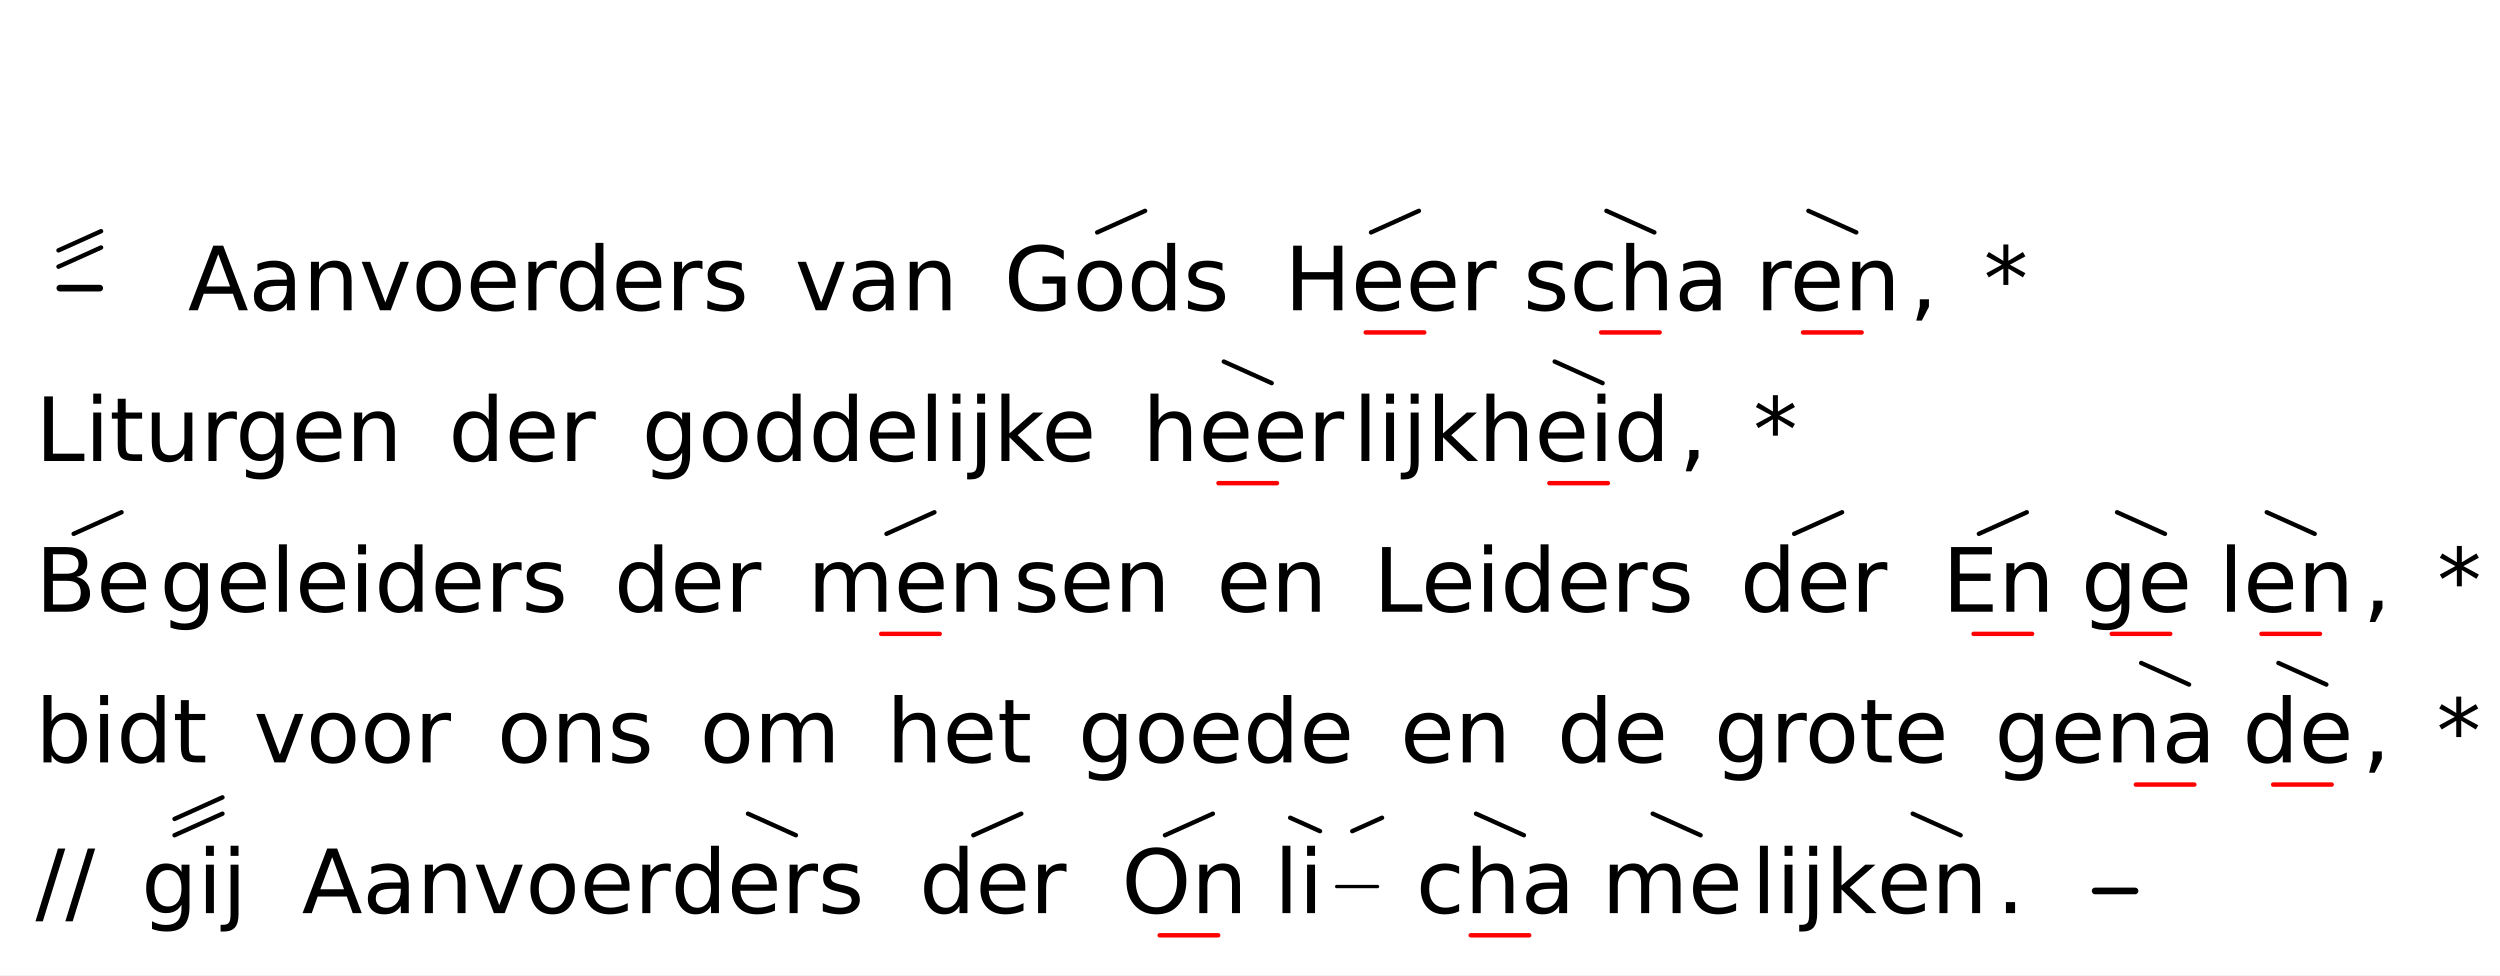
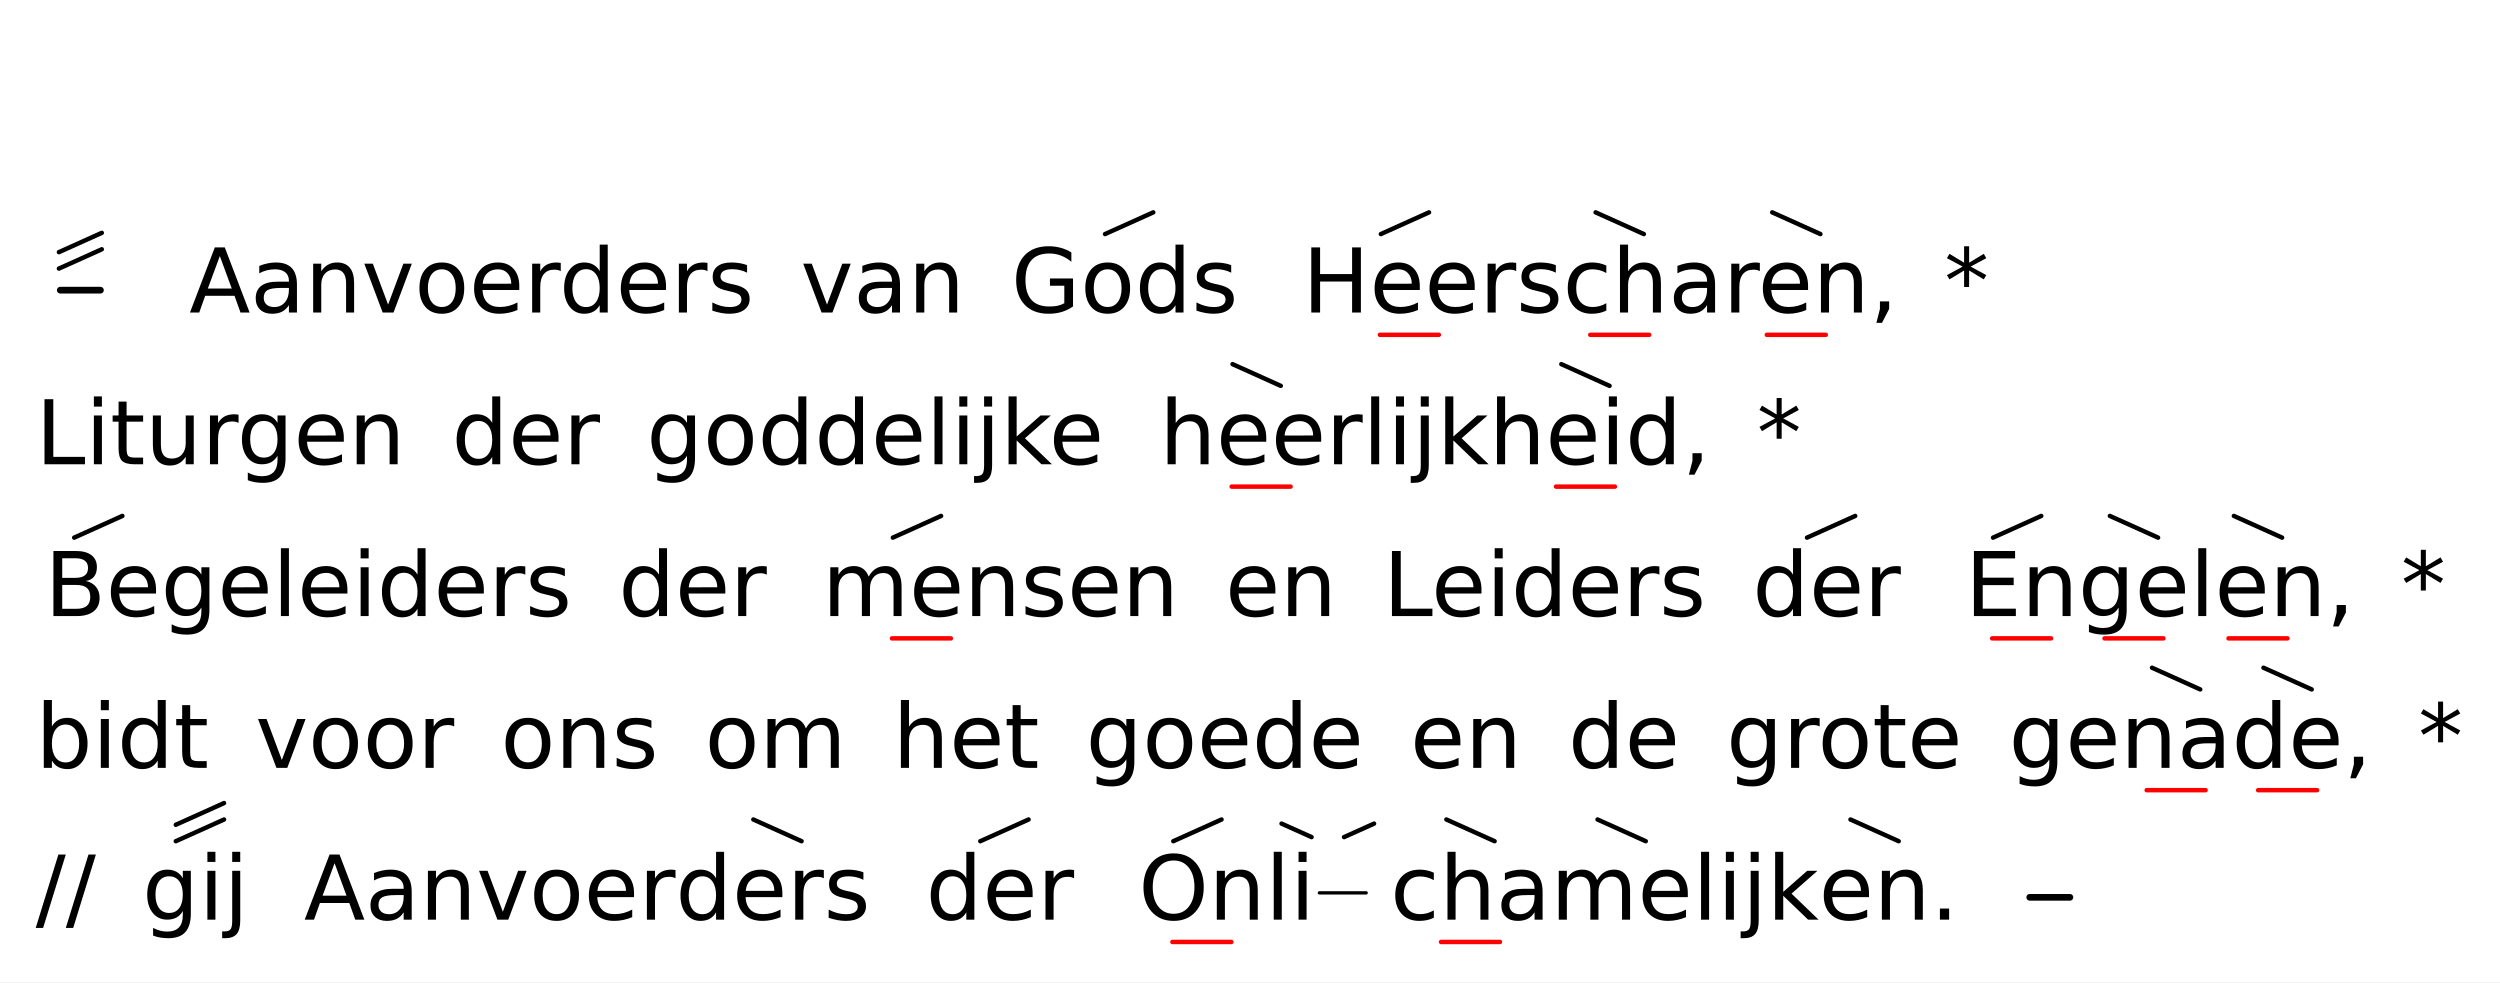
- <svg xmlns="http://www.w3.org/2000/svg" class="vsa-svg" width="564" height="220" viewBox="0 0 564 220">
+ <svg xmlns="http://www.w3.org/2000/svg" class="vsa-svg" width="560" height="220" viewBox="0 0 560 220">
  <rect width="100%" height="100%" fill="white" />
  <g class="vsa-score">
    <g class="vsa-line" data-vsa-line="1">
</g>
    <g class="vsa-line" data-vsa-line="2">
      <g class="vsa-unit vsa-pitch-marker" data-vsa-unit="1">
        <g class="vsa-pitch-marker-upper-glyph vsa-upper-glyphs">
          <line class="vsa-glyph vsa-upper-glyph vsa-glyph-rise" x1="13.20" y1="60.16" x2="22.80" y2="55.84" stroke="black" stroke-width="1.00" stroke-linecap="round" />
          <line class="vsa-glyph vsa-upper-glyph vsa-glyph-rise" x1="13.20" y1="56.48" x2="22.80" y2="52.16" stroke="black" stroke-width="1.00" stroke-linecap="round" />
        </g>
        <line class="vsa-pitch-marker-dash" x1="13.50" y1="65.00" x2="22.50" y2="65.00" stroke="black" stroke-width="1.50" stroke-linecap="round" />
      </g>
      <g class="vsa-unit vsa-unit-text" data-vsa-unit="3">
        <text class="vsa-text vsa-free-text" x="42.40" y="70.00" xml:space="preserve" font-family="DejaVu Sans" font-size="20.00">Aanvoerders</text>
      </g>
      <g class="vsa-unit vsa-unit-text" data-vsa-unit="5">
        <text class="vsa-text vsa-free-text" x="179.33" y="70.00" xml:space="preserve" font-family="DejaVu Sans" font-size="20.00">van</text>
      </g>
      <g class="vsa-unit vsa-unit-scope" data-vsa-unit="7">
        <text class="vsa-text vsa-sung-text" x="226.50" y="70.00" xml:space="preserve" font-family="DejaVu Sans" font-size="20.00">Gods</text>
        <g class="vsa-glyph-group vsa-upper-glyphs">
          <line class="vsa-glyph vsa-upper-glyph vsa-glyph-rise" x1="247.53" y1="52.43" x2="258.33" y2="47.57" stroke="black" stroke-width="1.00" stroke-linecap="round" />
        </g>
        <g class="vsa-glyph-group vsa-lower-glyphs">
</g>
      </g>
      <g class="vsa-unit vsa-unit-scope" data-vsa-unit="9">
-         <text class="vsa-text vsa-sung-text" x="289.76" y="70.00" xml:space="preserve" font-family="DejaVu Sans" font-size="20.00">Heer</text>
+         <text class="vsa-text vsa-sung-text" x="291.76" y="70.00" xml:space="preserve" font-family="DejaVu Sans" font-size="20.00">Heer</text>
        <g class="vsa-glyph-group vsa-upper-glyphs">
          <line class="vsa-glyph vsa-upper-glyph vsa-glyph-rise" x1="309.31" y1="52.43" x2="320.10" y2="47.57" stroke="black" stroke-width="1.00" stroke-linecap="round" />
        </g>
        <g class="vsa-glyph-group vsa-lower-glyphs">
-           <line class="vsa-glyph vsa-lower-glyph vsa-glyph-length" x1="308.10" y1="75.00" x2="321.31" y2="75.00" stroke="red" stroke-width="1.00" stroke-linecap="round" />
+           <line class="vsa-glyph vsa-lower-glyph vsa-glyph-length" x1="309.10" y1="75.00" x2="322.31" y2="75.00" stroke="red" stroke-width="1.00" stroke-linecap="round" />
        </g>
      </g>
      <g class="vsa-unit vsa-unit-scope" data-vsa-unit="10">
-         <text class="vsa-text vsa-sung-text" x="343.65" y="70.00" xml:space="preserve" font-family="DejaVu Sans" font-size="20.00">scha</text>
-         <g class="vsa-glyph-group vsa-upper-glyphs">
-           <line class="vsa-glyph vsa-upper-glyph vsa-glyph-fall" x1="362.42" y1="47.57" x2="373.22" y2="52.43" stroke="black" stroke-width="1.00" stroke-linecap="round" />
-         </g>
-         <g class="vsa-glyph-group vsa-lower-glyphs">
-           <line class="vsa-glyph vsa-lower-glyph vsa-glyph-length" x1="361.22" y1="75.00" x2="374.42" y2="75.00" stroke="red" stroke-width="1.00" stroke-linecap="round" />
+         <text class="vsa-text vsa-sung-text" x="339.65" y="70.00" xml:space="preserve" font-family="DejaVu Sans" font-size="20.00">scha</text>
+         <g class="vsa-glyph-group vsa-upper-glyphs">
+           <line class="vsa-glyph vsa-upper-glyph vsa-glyph-fall" x1="357.42" y1="47.57" x2="368.22" y2="52.43" stroke="black" stroke-width="1.00" stroke-linecap="round" />
+         </g>
+         <g class="vsa-glyph-group vsa-lower-glyphs">
+           <line class="vsa-glyph vsa-lower-glyph vsa-glyph-length" x1="356.22" y1="75.00" x2="369.42" y2="75.00" stroke="red" stroke-width="1.00" stroke-linecap="round" />
        </g>
      </g>
      <g class="vsa-unit vsa-unit-scope" data-vsa-unit="11">
-         <text class="vsa-text vsa-sung-text" x="395.99" y="70.00" xml:space="preserve" font-family="DejaVu Sans" font-size="20.00">ren</text>
-         <g class="vsa-glyph-group vsa-upper-glyphs">
-           <line class="vsa-glyph vsa-upper-glyph vsa-glyph-fall" x1="407.98" y1="47.57" x2="418.77" y2="52.43" stroke="black" stroke-width="1.00" stroke-linecap="round" />
-         </g>
-         <g class="vsa-glyph-group vsa-lower-glyphs">
-           <line class="vsa-glyph vsa-lower-glyph vsa-glyph-length" x1="406.77" y1="75.00" x2="419.98" y2="75.00" stroke="red" stroke-width="1.00" stroke-linecap="round" />
+         <text class="vsa-text vsa-sung-text" x="385.99" y="70.00" xml:space="preserve" font-family="DejaVu Sans" font-size="20.00">ren</text>
+         <g class="vsa-glyph-group vsa-upper-glyphs">
+           <line class="vsa-glyph vsa-upper-glyph vsa-glyph-fall" x1="396.98" y1="47.57" x2="407.77" y2="52.43" stroke="black" stroke-width="1.00" stroke-linecap="round" />
+         </g>
+         <g class="vsa-glyph-group vsa-lower-glyphs">
+           <line class="vsa-glyph vsa-lower-glyph vsa-glyph-length" x1="395.77" y1="75.00" x2="408.98" y2="75.00" stroke="red" stroke-width="1.00" stroke-linecap="round" />
        </g>
      </g>
      <g class="vsa-unit vsa-unit-text" data-vsa-unit="12">
-         <text class="vsa-text vsa-free-text" x="430.76" y="70.00" xml:space="preserve" font-family="DejaVu Sans" font-size="20.00">,</text>
+         <text class="vsa-text vsa-free-text" x="418.76" y="70.00" xml:space="preserve" font-family="DejaVu Sans" font-size="20.00">,</text>
      </g>
      <g class="vsa-unit vsa-unit-text" data-vsa-unit="14">
-         <text class="vsa-text vsa-free-text" x="447.52" y="70.00" xml:space="preserve" font-family="DejaVu Sans" font-size="20.00">*</text>
+         <text class="vsa-text vsa-free-text" x="435.52" y="70.00" xml:space="preserve" font-family="DejaVu Sans" font-size="20.00">*</text>
      </g>
    </g>
    <g class="vsa-line" data-vsa-line="3">
      <g class="vsa-unit vsa-unit-text" data-vsa-unit="1">
        <text class="vsa-text vsa-free-text" x="8.00" y="104.00" xml:space="preserve" font-family="DejaVu Sans" font-size="20.00">Liturgen</text>
      </g>
      <g class="vsa-unit vsa-unit-text" data-vsa-unit="3">
        <text class="vsa-text vsa-free-text" x="101.18" y="104.00" xml:space="preserve" font-family="DejaVu Sans" font-size="20.00">der</text>
      </g>
      <g class="vsa-unit vsa-unit-text" data-vsa-unit="5">
        <text class="vsa-text vsa-free-text" x="144.81" y="104.00" xml:space="preserve" font-family="DejaVu Sans" font-size="20.00">goddelijke</text>
      </g>
      <g class="vsa-unit vsa-unit-scope" data-vsa-unit="7">
-         <text class="vsa-text vsa-sung-text" x="257.73" y="104.00" xml:space="preserve" font-family="DejaVu Sans" font-size="20.00">heer</text>
+         <text class="vsa-text vsa-sung-text" x="259.73" y="104.00" xml:space="preserve" font-family="DejaVu Sans" font-size="20.00">heer</text>
        <g class="vsa-glyph-group vsa-upper-glyphs">
          <line class="vsa-glyph vsa-upper-glyph vsa-glyph-fall" x1="276.09" y1="81.57" x2="286.89" y2="86.43" stroke="black" stroke-width="1.00" stroke-linecap="round" />
        </g>
        <g class="vsa-glyph-group vsa-lower-glyphs">
-           <line class="vsa-glyph vsa-lower-glyph vsa-glyph-length" x1="274.89" y1="109.00" x2="288.09" y2="109.00" stroke="red" stroke-width="1.00" stroke-linecap="round" />
+           <line class="vsa-glyph vsa-lower-glyph vsa-glyph-length" x1="275.89" y1="109.00" x2="289.09" y2="109.00" stroke="red" stroke-width="1.00" stroke-linecap="round" />
        </g>
      </g>
      <g class="vsa-unit vsa-unit-text" data-vsa-unit="8">
        <text class="vsa-text vsa-free-text" x="305.25" y="104.00" xml:space="preserve" font-family="DejaVu Sans" font-size="20.00">lijk</text>
      </g>
      <g class="vsa-unit vsa-unit-scope" data-vsa-unit="9">
        <text class="vsa-text vsa-sung-text" x="333.52" y="104.00" xml:space="preserve" font-family="DejaVu Sans" font-size="20.00">heid</text>
        <g class="vsa-glyph-group vsa-upper-glyphs">
-           <line class="vsa-glyph vsa-upper-glyph vsa-glyph-fall" x1="350.74" y1="81.57" x2="361.54" y2="86.43" stroke="black" stroke-width="1.00" stroke-linecap="round" />
-         </g>
-         <g class="vsa-glyph-group vsa-lower-glyphs">
-           <line class="vsa-glyph vsa-lower-glyph vsa-glyph-length" x1="349.54" y1="109.00" x2="362.74" y2="109.00" stroke="red" stroke-width="1.00" stroke-linecap="round" />
+           <line class="vsa-glyph vsa-upper-glyph vsa-glyph-fall" x1="349.74" y1="81.57" x2="360.54" y2="86.43" stroke="black" stroke-width="1.00" stroke-linecap="round" />
+         </g>
+         <g class="vsa-glyph-group vsa-lower-glyphs">
+           <line class="vsa-glyph vsa-lower-glyph vsa-glyph-length" x1="348.54" y1="109.00" x2="361.74" y2="109.00" stroke="red" stroke-width="1.00" stroke-linecap="round" />
        </g>
      </g>
      <g class="vsa-unit vsa-unit-text" data-vsa-unit="10">
-         <text class="vsa-text vsa-free-text" x="378.77" y="104.00" xml:space="preserve" font-family="DejaVu Sans" font-size="20.00">,</text>
+         <text class="vsa-text vsa-free-text" x="376.77" y="104.00" xml:space="preserve" font-family="DejaVu Sans" font-size="20.00">,</text>
      </g>
      <g class="vsa-unit vsa-unit-text" data-vsa-unit="12">
-         <text class="vsa-text vsa-free-text" x="395.53" y="104.00" xml:space="preserve" font-family="DejaVu Sans" font-size="20.00">*</text>
+         <text class="vsa-text vsa-free-text" x="393.53" y="104.00" xml:space="preserve" font-family="DejaVu Sans" font-size="20.00">*</text>
      </g>
    </g>
    <g class="vsa-line" data-vsa-line="4">
      <g class="vsa-unit vsa-unit-scope" data-vsa-unit="1">
-         <text class="vsa-text vsa-sung-text" x="8.00" y="138.00" xml:space="preserve" font-family="DejaVu Sans" font-size="20.00">Be</text>
+         <text class="vsa-text vsa-sung-text" x="10.00" y="138.00" xml:space="preserve" font-family="DejaVu Sans" font-size="20.00">Be</text>
        <g class="vsa-glyph-group vsa-upper-glyphs">
          <line class="vsa-glyph vsa-upper-glyph vsa-glyph-rise" x1="16.62" y1="120.43" x2="27.41" y2="115.57" stroke="black" stroke-width="1.00" stroke-linecap="round" />
        </g>
        <g class="vsa-glyph-group vsa-lower-glyphs">
</g>
      </g>
      <g class="vsa-unit vsa-unit-text" data-vsa-unit="2">
        <text class="vsa-text vsa-free-text" x="36.03" y="138.00" xml:space="preserve" font-family="DejaVu Sans" font-size="20.00">geleiders</text>
      </g>
      <g class="vsa-unit vsa-unit-text" data-vsa-unit="4">
        <text class="vsa-text vsa-free-text" x="138.54" y="138.00" xml:space="preserve" font-family="DejaVu Sans" font-size="20.00">der</text>
      </g>
      <g class="vsa-unit vsa-unit-scope" data-vsa-unit="6">
-         <text class="vsa-text vsa-sung-text" x="182.17" y="138.00" xml:space="preserve" font-family="DejaVu Sans" font-size="20.00">men</text>
+         <text class="vsa-text vsa-sung-text" x="184.17" y="138.00" xml:space="preserve" font-family="DejaVu Sans" font-size="20.00">men</text>
        <g class="vsa-glyph-group vsa-upper-glyphs">
          <line class="vsa-glyph vsa-upper-glyph vsa-glyph-rise" x1="200.00" y1="120.43" x2="210.80" y2="115.57" stroke="black" stroke-width="1.00" stroke-linecap="round" />
        </g>
        <g class="vsa-glyph-group vsa-lower-glyphs">
-           <line class="vsa-glyph vsa-lower-glyph vsa-glyph-length" x1="198.80" y1="143.00" x2="212.00" y2="143.00" stroke="red" stroke-width="1.00" stroke-linecap="round" />
+           <line class="vsa-glyph vsa-lower-glyph vsa-glyph-length" x1="199.80" y1="143.00" x2="213.00" y2="143.00" stroke="red" stroke-width="1.00" stroke-linecap="round" />
        </g>
      </g>
      <g class="vsa-unit vsa-unit-text" data-vsa-unit="7">
        <text class="vsa-text vsa-free-text" x="228.64" y="138.00" xml:space="preserve" font-family="DejaVu Sans" font-size="20.00">sen</text>
      </g>
      <g class="vsa-unit vsa-unit-text" data-vsa-unit="9">
        <text class="vsa-text vsa-free-text" x="274.45" y="138.00" xml:space="preserve" font-family="DejaVu Sans" font-size="20.00">en</text>
      </g>
      <g class="vsa-unit vsa-unit-text" data-vsa-unit="11">
        <text class="vsa-text vsa-free-text" x="309.83" y="138.00" xml:space="preserve" font-family="DejaVu Sans" font-size="20.00">Leiders</text>
      </g>
      <g class="vsa-unit vsa-unit-scope" data-vsa-unit="13">
        <text class="vsa-text vsa-sung-text" x="392.56" y="138.00" xml:space="preserve" font-family="DejaVu Sans" font-size="20.00">der</text>
        <g class="vsa-glyph-group vsa-upper-glyphs">
          <line class="vsa-glyph vsa-upper-glyph vsa-glyph-rise" x1="404.77" y1="120.43" x2="415.57" y2="115.57" stroke="black" stroke-width="1.00" stroke-linecap="round" />
        </g>
        <g class="vsa-glyph-group vsa-lower-glyphs">
</g>
      </g>
      <g class="vsa-unit vsa-unit-scope" data-vsa-unit="15">
-         <text class="vsa-text vsa-sung-text" x="438.19" y="138.00" xml:space="preserve" font-family="DejaVu Sans" font-size="20.00">En</text>
+         <text class="vsa-text vsa-sung-text" x="440.19" y="138.00" xml:space="preserve" font-family="DejaVu Sans" font-size="20.00">En</text>
        <g class="vsa-glyph-group vsa-upper-glyphs">
          <line class="vsa-glyph vsa-upper-glyph vsa-glyph-rise" x1="446.44" y1="120.43" x2="457.24" y2="115.57" stroke="black" stroke-width="1.00" stroke-linecap="round" />
        </g>
        <g class="vsa-glyph-group vsa-lower-glyphs">
-           <line class="vsa-glyph vsa-lower-glyph vsa-glyph-length" x1="445.24" y1="143.00" x2="458.44" y2="143.00" stroke="red" stroke-width="1.00" stroke-linecap="round" />
+           <line class="vsa-glyph vsa-lower-glyph vsa-glyph-length" x1="446.24" y1="143.00" x2="459.44" y2="143.00" stroke="red" stroke-width="1.00" stroke-linecap="round" />
        </g>
      </g>
      <g class="vsa-unit vsa-unit-scope" data-vsa-unit="16">
-         <text class="vsa-text vsa-sung-text" x="469.50" y="138.00" xml:space="preserve" font-family="DejaVu Sans" font-size="20.00">ge</text>
-         <g class="vsa-glyph-group vsa-upper-glyphs">
-           <line class="vsa-glyph vsa-upper-glyph vsa-glyph-fall" x1="477.61" y1="115.57" x2="488.41" y2="120.43" stroke="black" stroke-width="1.00" stroke-linecap="round" />
-         </g>
-         <g class="vsa-glyph-group vsa-lower-glyphs">
-           <line class="vsa-glyph vsa-lower-glyph vsa-glyph-length" x1="476.41" y1="143.00" x2="489.61" y2="143.00" stroke="red" stroke-width="1.00" stroke-linecap="round" />
+         <text class="vsa-text vsa-sung-text" x="465.50" y="138.00" xml:space="preserve" font-family="DejaVu Sans" font-size="20.00">ge</text>
+         <g class="vsa-glyph-group vsa-upper-glyphs">
+           <line class="vsa-glyph vsa-upper-glyph vsa-glyph-fall" x1="472.61" y1="115.57" x2="483.41" y2="120.43" stroke="black" stroke-width="1.00" stroke-linecap="round" />
+         </g>
+         <g class="vsa-glyph-group vsa-lower-glyphs">
+           <line class="vsa-glyph vsa-lower-glyph vsa-glyph-length" x1="471.41" y1="143.00" x2="484.61" y2="143.00" stroke="red" stroke-width="1.00" stroke-linecap="round" />
        </g>
      </g>
      <g class="vsa-unit vsa-unit-scope" data-vsa-unit="17">
-         <text class="vsa-text vsa-sung-text" x="500.52" y="138.00" xml:space="preserve" font-family="DejaVu Sans" font-size="20.00">len</text>
-         <g class="vsa-glyph-group vsa-upper-glyphs">
-           <line class="vsa-glyph vsa-upper-glyph vsa-glyph-fall" x1="511.39" y1="115.57" x2="522.19" y2="120.43" stroke="black" stroke-width="1.00" stroke-linecap="round" />
-         </g>
-         <g class="vsa-glyph-group vsa-lower-glyphs">
-           <line class="vsa-glyph vsa-lower-glyph vsa-glyph-length" x1="510.19" y1="143.00" x2="523.39" y2="143.00" stroke="red" stroke-width="1.00" stroke-linecap="round" />
+         <text class="vsa-text vsa-sung-text" x="490.52" y="138.00" xml:space="preserve" font-family="DejaVu Sans" font-size="20.00">len</text>
+         <g class="vsa-glyph-group vsa-upper-glyphs">
+           <line class="vsa-glyph vsa-upper-glyph vsa-glyph-fall" x1="500.39" y1="115.57" x2="511.19" y2="120.43" stroke="black" stroke-width="1.00" stroke-linecap="round" />
+         </g>
+         <g class="vsa-glyph-group vsa-lower-glyphs">
+           <line class="vsa-glyph vsa-lower-glyph vsa-glyph-length" x1="499.19" y1="143.00" x2="512.39" y2="143.00" stroke="red" stroke-width="1.00" stroke-linecap="round" />
        </g>
      </g>
      <g class="vsa-unit vsa-unit-text" data-vsa-unit="18">
-         <text class="vsa-text vsa-free-text" x="533.07" y="138.00" xml:space="preserve" font-family="DejaVu Sans" font-size="20.00">,</text>
+         <text class="vsa-text vsa-free-text" x="521.07" y="138.00" xml:space="preserve" font-family="DejaVu Sans" font-size="20.00">,</text>
      </g>
      <g class="vsa-unit vsa-unit-text" data-vsa-unit="20">
-         <text class="vsa-text vsa-free-text" x="549.83" y="138.00" xml:space="preserve" font-family="DejaVu Sans" font-size="20.00">*</text>
+         <text class="vsa-text vsa-free-text" x="537.83" y="138.00" xml:space="preserve" font-family="DejaVu Sans" font-size="20.00">*</text>
      </g>
    </g>
    <g class="vsa-line" data-vsa-line="5">
      <g class="vsa-unit vsa-unit-text" data-vsa-unit="1">
        <text class="vsa-text vsa-free-text" x="8.00" y="172.00" xml:space="preserve" font-family="DejaVu Sans" font-size="20.00">bidt</text>
      </g>
      <g class="vsa-unit vsa-unit-text" data-vsa-unit="3">
        <text class="vsa-text vsa-free-text" x="57.21" y="172.00" xml:space="preserve" font-family="DejaVu Sans" font-size="20.00">voor</text>
      </g>
      <g class="vsa-unit vsa-unit-text" data-vsa-unit="5">
        <text class="vsa-text vsa-free-text" x="112.14" y="172.00" xml:space="preserve" font-family="DejaVu Sans" font-size="20.00">ons</text>
      </g>
      <g class="vsa-unit vsa-unit-text" data-vsa-unit="7">
        <text class="vsa-text vsa-free-text" x="157.87" y="172.00" xml:space="preserve" font-family="DejaVu Sans" font-size="20.00">om</text>
      </g>
      <g class="vsa-unit vsa-unit-text" data-vsa-unit="9">
        <text class="vsa-text vsa-free-text" x="199.99" y="172.00" xml:space="preserve" font-family="DejaVu Sans" font-size="20.00">het</text>
      </g>
      <g class="vsa-unit vsa-unit-text" data-vsa-unit="11">
        <text class="vsa-text vsa-free-text" x="243.22" y="172.00" xml:space="preserve" font-family="DejaVu Sans" font-size="20.00">goede</text>
      </g>
      <g class="vsa-unit vsa-unit-text" data-vsa-unit="13">
        <text class="vsa-text vsa-free-text" x="315.89" y="172.00" xml:space="preserve" font-family="DejaVu Sans" font-size="20.00">en</text>
      </g>
      <g class="vsa-unit vsa-unit-text" data-vsa-unit="15">
        <text class="vsa-text vsa-free-text" x="351.27" y="172.00" xml:space="preserve" font-family="DejaVu Sans" font-size="20.00">de</text>
      </g>
      <g class="vsa-unit vsa-unit-text" data-vsa-unit="17">
        <text class="vsa-text vsa-free-text" x="386.69" y="172.00" xml:space="preserve" font-family="DejaVu Sans" font-size="20.00">grote</text>
      </g>
      <g class="vsa-unit vsa-unit-text" data-vsa-unit="19">
        <text class="vsa-text vsa-free-text" x="449.97" y="172.00" xml:space="preserve" font-family="DejaVu Sans" font-size="20.00">ge</text>
      </g>
      <g class="vsa-unit vsa-unit-scope" data-vsa-unit="20">
        <text class="vsa-text vsa-sung-text" x="474.99" y="172.00" xml:space="preserve" font-family="DejaVu Sans" font-size="20.00">na</text>
        <g class="vsa-glyph-group vsa-upper-glyphs">
-           <line class="vsa-glyph vsa-upper-glyph vsa-glyph-fall" x1="483.05" y1="149.57" x2="493.85" y2="154.43" stroke="black" stroke-width="1.00" stroke-linecap="round" />
-         </g>
-         <g class="vsa-glyph-group vsa-lower-glyphs">
-           <line class="vsa-glyph vsa-lower-glyph vsa-glyph-length" x1="481.85" y1="177.00" x2="495.05" y2="177.00" stroke="red" stroke-width="1.00" stroke-linecap="round" />
+           <line class="vsa-glyph vsa-upper-glyph vsa-glyph-fall" x1="482.05" y1="149.57" x2="492.85" y2="154.43" stroke="black" stroke-width="1.00" stroke-linecap="round" />
+         </g>
+         <g class="vsa-glyph-group vsa-lower-glyphs">
+           <line class="vsa-glyph vsa-lower-glyph vsa-glyph-length" x1="480.85" y1="177.00" x2="494.05" y2="177.00" stroke="red" stroke-width="1.00" stroke-linecap="round" />
        </g>
      </g>
      <g class="vsa-unit vsa-unit-scope" data-vsa-unit="21">
-         <text class="vsa-text vsa-sung-text" x="505.91" y="172.00" xml:space="preserve" font-family="DejaVu Sans" font-size="20.00">de</text>
-         <g class="vsa-glyph-group vsa-upper-glyphs">
-           <line class="vsa-glyph vsa-upper-glyph vsa-glyph-fall" x1="514.02" y1="149.57" x2="524.82" y2="154.43" stroke="black" stroke-width="1.00" stroke-linecap="round" />
-         </g>
-         <g class="vsa-glyph-group vsa-lower-glyphs">
-           <line class="vsa-glyph vsa-lower-glyph vsa-glyph-length" x1="512.82" y1="177.00" x2="526.02" y2="177.00" stroke="red" stroke-width="1.00" stroke-linecap="round" />
+         <text class="vsa-text vsa-sung-text" x="499.91" y="172.00" xml:space="preserve" font-family="DejaVu Sans" font-size="20.00">de</text>
+         <g class="vsa-glyph-group vsa-upper-glyphs">
+           <line class="vsa-glyph vsa-upper-glyph vsa-glyph-fall" x1="507.02" y1="149.57" x2="517.82" y2="154.43" stroke="black" stroke-width="1.00" stroke-linecap="round" />
+         </g>
+         <g class="vsa-glyph-group vsa-lower-glyphs">
+           <line class="vsa-glyph vsa-lower-glyph vsa-glyph-length" x1="505.82" y1="177.00" x2="519.02" y2="177.00" stroke="red" stroke-width="1.00" stroke-linecap="round" />
        </g>
      </g>
      <g class="vsa-unit vsa-unit-text" data-vsa-unit="22">
-         <text class="vsa-text vsa-free-text" x="532.93" y="172.00" xml:space="preserve" font-family="DejaVu Sans" font-size="20.00">,</text>
+         <text class="vsa-text vsa-free-text" x="524.93" y="172.00" xml:space="preserve" font-family="DejaVu Sans" font-size="20.00">,</text>
      </g>
      <g class="vsa-unit vsa-unit-text" data-vsa-unit="24">
-         <text class="vsa-text vsa-free-text" x="549.69" y="172.00" xml:space="preserve" font-family="DejaVu Sans" font-size="20.00">*</text>
+         <text class="vsa-text vsa-free-text" x="541.69" y="172.00" xml:space="preserve" font-family="DejaVu Sans" font-size="20.00">*</text>
      </g>
    </g>
    <g class="vsa-line" data-vsa-line="6">
      <g class="vsa-unit vsa-unit-text" data-vsa-unit="1">
        <text class="vsa-text vsa-free-text" x="8.00" y="206.00" xml:space="preserve" font-family="DejaVu Sans" font-size="20.00">//</text>
      </g>
      <g class="vsa-unit vsa-unit-scope" data-vsa-unit="3">
        <text class="vsa-text vsa-sung-text" x="31.87" y="206.00" xml:space="preserve" font-family="DejaVu Sans" font-size="20.00">gij</text>
        <g class="vsa-glyph-group vsa-upper-glyphs">
          <line class="vsa-glyph vsa-upper-glyph vsa-glyph-rise" x1="39.38" y1="188.43" x2="50.18" y2="183.57" stroke="black" stroke-width="1.00" stroke-linecap="round" />
          <line class="vsa-glyph vsa-upper-glyph vsa-glyph-rise" x1="39.38" y1="184.75" x2="50.18" y2="179.89" stroke="black" stroke-width="1.00" stroke-linecap="round" />
        </g>
        <g class="vsa-glyph-group vsa-lower-glyphs">
</g>
      </g>
      <g class="vsa-unit vsa-unit-text" data-vsa-unit="5">
        <text class="vsa-text vsa-free-text" x="68.10" y="206.00" xml:space="preserve" font-family="DejaVu Sans" font-size="20.00">Aanvoer</text>
      </g>
      <g class="vsa-unit vsa-unit-scope" data-vsa-unit="6">
        <text class="vsa-text vsa-sung-text" x="151.32" y="206.00" xml:space="preserve" font-family="DejaVu Sans" font-size="20.00">ders</text>
        <g class="vsa-glyph-group vsa-upper-glyphs">
          <line class="vsa-glyph vsa-upper-glyph vsa-glyph-fall" x1="168.75" y1="183.57" x2="179.55" y2="188.43" stroke="black" stroke-width="1.00" stroke-linecap="round" />
        </g>
        <g class="vsa-glyph-group vsa-lower-glyphs">
</g>
      </g>
      <g class="vsa-unit vsa-unit-scope" data-vsa-unit="8">
        <text class="vsa-text vsa-sung-text" x="207.38" y="206.00" xml:space="preserve" font-family="DejaVu Sans" font-size="20.00">der</text>
        <g class="vsa-glyph-group vsa-upper-glyphs">
          <line class="vsa-glyph vsa-upper-glyph vsa-glyph-rise" x1="219.59" y1="188.43" x2="230.40" y2="183.57" stroke="black" stroke-width="1.00" stroke-linecap="round" />
        </g>
        <g class="vsa-glyph-group vsa-lower-glyphs">
</g>
      </g>
      <g class="vsa-unit vsa-unit-scope" data-vsa-unit="10">
-         <text class="vsa-text vsa-sung-text" x="253.01" y="206.00" xml:space="preserve" font-family="DejaVu Sans" font-size="20.00">On</text>
+         <text class="vsa-text vsa-sung-text" x="255.01" y="206.00" xml:space="preserve" font-family="DejaVu Sans" font-size="20.00">On</text>
        <g class="vsa-glyph-group vsa-upper-glyphs">
          <line class="vsa-glyph vsa-upper-glyph vsa-glyph-rise" x1="262.82" y1="188.43" x2="273.62" y2="183.57" stroke="black" stroke-width="1.00" stroke-linecap="round" />
        </g>
        <g class="vsa-glyph-group vsa-lower-glyphs">
-           <line class="vsa-glyph vsa-lower-glyph vsa-glyph-length" x1="261.62" y1="211.00" x2="274.82" y2="211.00" stroke="red" stroke-width="1.00" stroke-linecap="round" />
+           <line class="vsa-glyph vsa-lower-glyph vsa-glyph-length" x1="262.62" y1="211.00" x2="275.82" y2="211.00" stroke="red" stroke-width="1.00" stroke-linecap="round" />
        </g>
      </g>
      <g class="vsa-unit vsa-unit-scope" data-vsa-unit="11">
-         <text class="vsa-text vsa-sung-text" x="287.43" y="206.00" xml:space="preserve" font-family="DejaVu Sans" font-size="20.00">li</text>
-         <line class="vsa-filler-line" x1="301.55" y1="200.00" x2="310.78" y2="200.00" stroke="black" stroke-width="0.75" stroke-linecap="round" />
-         <g class="vsa-glyph-group vsa-upper-glyphs">
-           <line class="vsa-glyph vsa-upper-glyph vsa-glyph-fall" x1="291.07" y1="184.49" x2="297.79" y2="187.51" stroke="black" stroke-width="1.00" stroke-linecap="round" />
-           <line class="vsa-glyph vsa-upper-glyph vsa-glyph-rise" x1="305.07" y1="187.51" x2="311.79" y2="184.49" stroke="black" stroke-width="1.00" stroke-linecap="round" />
+         <text class="vsa-text vsa-sung-text" x="283.43" y="206.00" xml:space="preserve" font-family="DejaVu Sans" font-size="20.00">li</text>
+         <line class="vsa-filler-line" x1="295.55" y1="200.00" x2="306.02" y2="200.00" stroke="black" stroke-width="0.75" stroke-linecap="round" />
+         <g class="vsa-glyph-group vsa-upper-glyphs">
+           <line class="vsa-glyph vsa-upper-glyph vsa-glyph-fall" x1="287.07" y1="184.49" x2="293.79" y2="187.51" stroke="black" stroke-width="1.00" stroke-linecap="round" />
+           <line class="vsa-glyph vsa-upper-glyph vsa-glyph-rise" x1="301.07" y1="187.51" x2="307.79" y2="184.49" stroke="black" stroke-width="1.00" stroke-linecap="round" />
        </g>
        <g class="vsa-glyph-group vsa-lower-glyphs">
</g>
      </g>
      <g class="vsa-unit vsa-unit-scope" data-vsa-unit="12">
-         <text class="vsa-text vsa-sung-text" x="319.43" y="206.00" xml:space="preserve" font-family="DejaVu Sans" font-size="20.00">cha</text>
-         <g class="vsa-glyph-group vsa-upper-glyphs">
-           <line class="vsa-glyph vsa-upper-glyph vsa-glyph-fall" x1="332.99" y1="183.57" x2="343.79" y2="188.43" stroke="black" stroke-width="1.00" stroke-linecap="round" />
-         </g>
-         <g class="vsa-glyph-group vsa-lower-glyphs">
-           <line class="vsa-glyph vsa-lower-glyph vsa-glyph-length" x1="331.79" y1="211.00" x2="344.99" y2="211.00" stroke="red" stroke-width="1.00" stroke-linecap="round" />
+         <text class="vsa-text vsa-sung-text" x="311.43" y="206.00" xml:space="preserve" font-family="DejaVu Sans" font-size="20.00">cha</text>
+         <g class="vsa-glyph-group vsa-upper-glyphs">
+           <line class="vsa-glyph vsa-upper-glyph vsa-glyph-fall" x1="323.99" y1="183.57" x2="334.79" y2="188.43" stroke="black" stroke-width="1.00" stroke-linecap="round" />
+         </g>
+         <g class="vsa-glyph-group vsa-lower-glyphs">
+           <line class="vsa-glyph vsa-lower-glyph vsa-glyph-length" x1="322.79" y1="211.00" x2="335.99" y2="211.00" stroke="red" stroke-width="1.00" stroke-linecap="round" />
        </g>
      </g>
      <g class="vsa-unit vsa-unit-scope" data-vsa-unit="13">
-         <text class="vsa-text vsa-sung-text" x="361.35" y="206.00" xml:space="preserve" font-family="DejaVu Sans" font-size="20.00">me</text>
-         <g class="vsa-glyph-group vsa-upper-glyphs">
-           <line class="vsa-glyph vsa-upper-glyph vsa-glyph-fall" x1="372.85" y1="183.57" x2="383.65" y2="188.43" stroke="black" stroke-width="1.00" stroke-linecap="round" />
+         <text class="vsa-text vsa-sung-text" x="347.35" y="206.00" xml:space="preserve" font-family="DejaVu Sans" font-size="20.00">me</text>
+         <g class="vsa-glyph-group vsa-upper-glyphs">
+           <line class="vsa-glyph vsa-upper-glyph vsa-glyph-fall" x1="357.85" y1="183.57" x2="368.65" y2="188.43" stroke="black" stroke-width="1.00" stroke-linecap="round" />
        </g>
        <g class="vsa-glyph-group vsa-lower-glyphs">
</g>
      </g>
      <g class="vsa-unit vsa-unit-text" data-vsa-unit="14">
-         <text class="vsa-text vsa-free-text" x="395.15" y="206.00" xml:space="preserve" font-family="DejaVu Sans" font-size="20.00">lijk</text>
+         <text class="vsa-text vsa-free-text" x="379.15" y="206.00" xml:space="preserve" font-family="DejaVu Sans" font-size="20.00">lijk</text>
      </g>
      <g class="vsa-unit vsa-unit-scope" data-vsa-unit="15">
-         <text class="vsa-text vsa-sung-text" x="423.42" y="206.00" xml:space="preserve" font-family="DejaVu Sans" font-size="20.00">en</text>
-         <g class="vsa-glyph-group vsa-upper-glyphs">
-           <line class="vsa-glyph vsa-upper-glyph vsa-glyph-fall" x1="431.51" y1="183.57" x2="442.31" y2="188.43" stroke="black" stroke-width="1.00" stroke-linecap="round" />
+         <text class="vsa-text vsa-sung-text" x="407.42" y="206.00" xml:space="preserve" font-family="DejaVu Sans" font-size="20.00">en</text>
+         <g class="vsa-glyph-group vsa-upper-glyphs">
+           <line class="vsa-glyph vsa-upper-glyph vsa-glyph-fall" x1="414.51" y1="183.57" x2="425.31" y2="188.43" stroke="black" stroke-width="1.00" stroke-linecap="round" />
        </g>
        <g class="vsa-glyph-group vsa-lower-glyphs">
</g>
      </g>
      <g class="vsa-unit vsa-unit-text" data-vsa-unit="16">
-         <text class="vsa-text vsa-free-text" x="450.40" y="206.00" xml:space="preserve" font-family="DejaVu Sans" font-size="20.00">.</text>
+         <text class="vsa-text vsa-free-text" x="432.40" y="206.00" xml:space="preserve" font-family="DejaVu Sans" font-size="20.00">.</text>
      </g>
      <g class="vsa-unit vsa-pitch-marker" data-vsa-unit="18">
-         <line class="vsa-pitch-marker-dash" x1="472.66" y1="201.00" x2="481.66" y2="201.00" stroke="black" stroke-width="1.50" stroke-linecap="round" />
+         <line class="vsa-pitch-marker-dash" x1="454.66" y1="201.00" x2="463.66" y2="201.00" stroke="black" stroke-width="1.50" stroke-linecap="round" />
      </g>
    </g>
  </g>
</svg>
